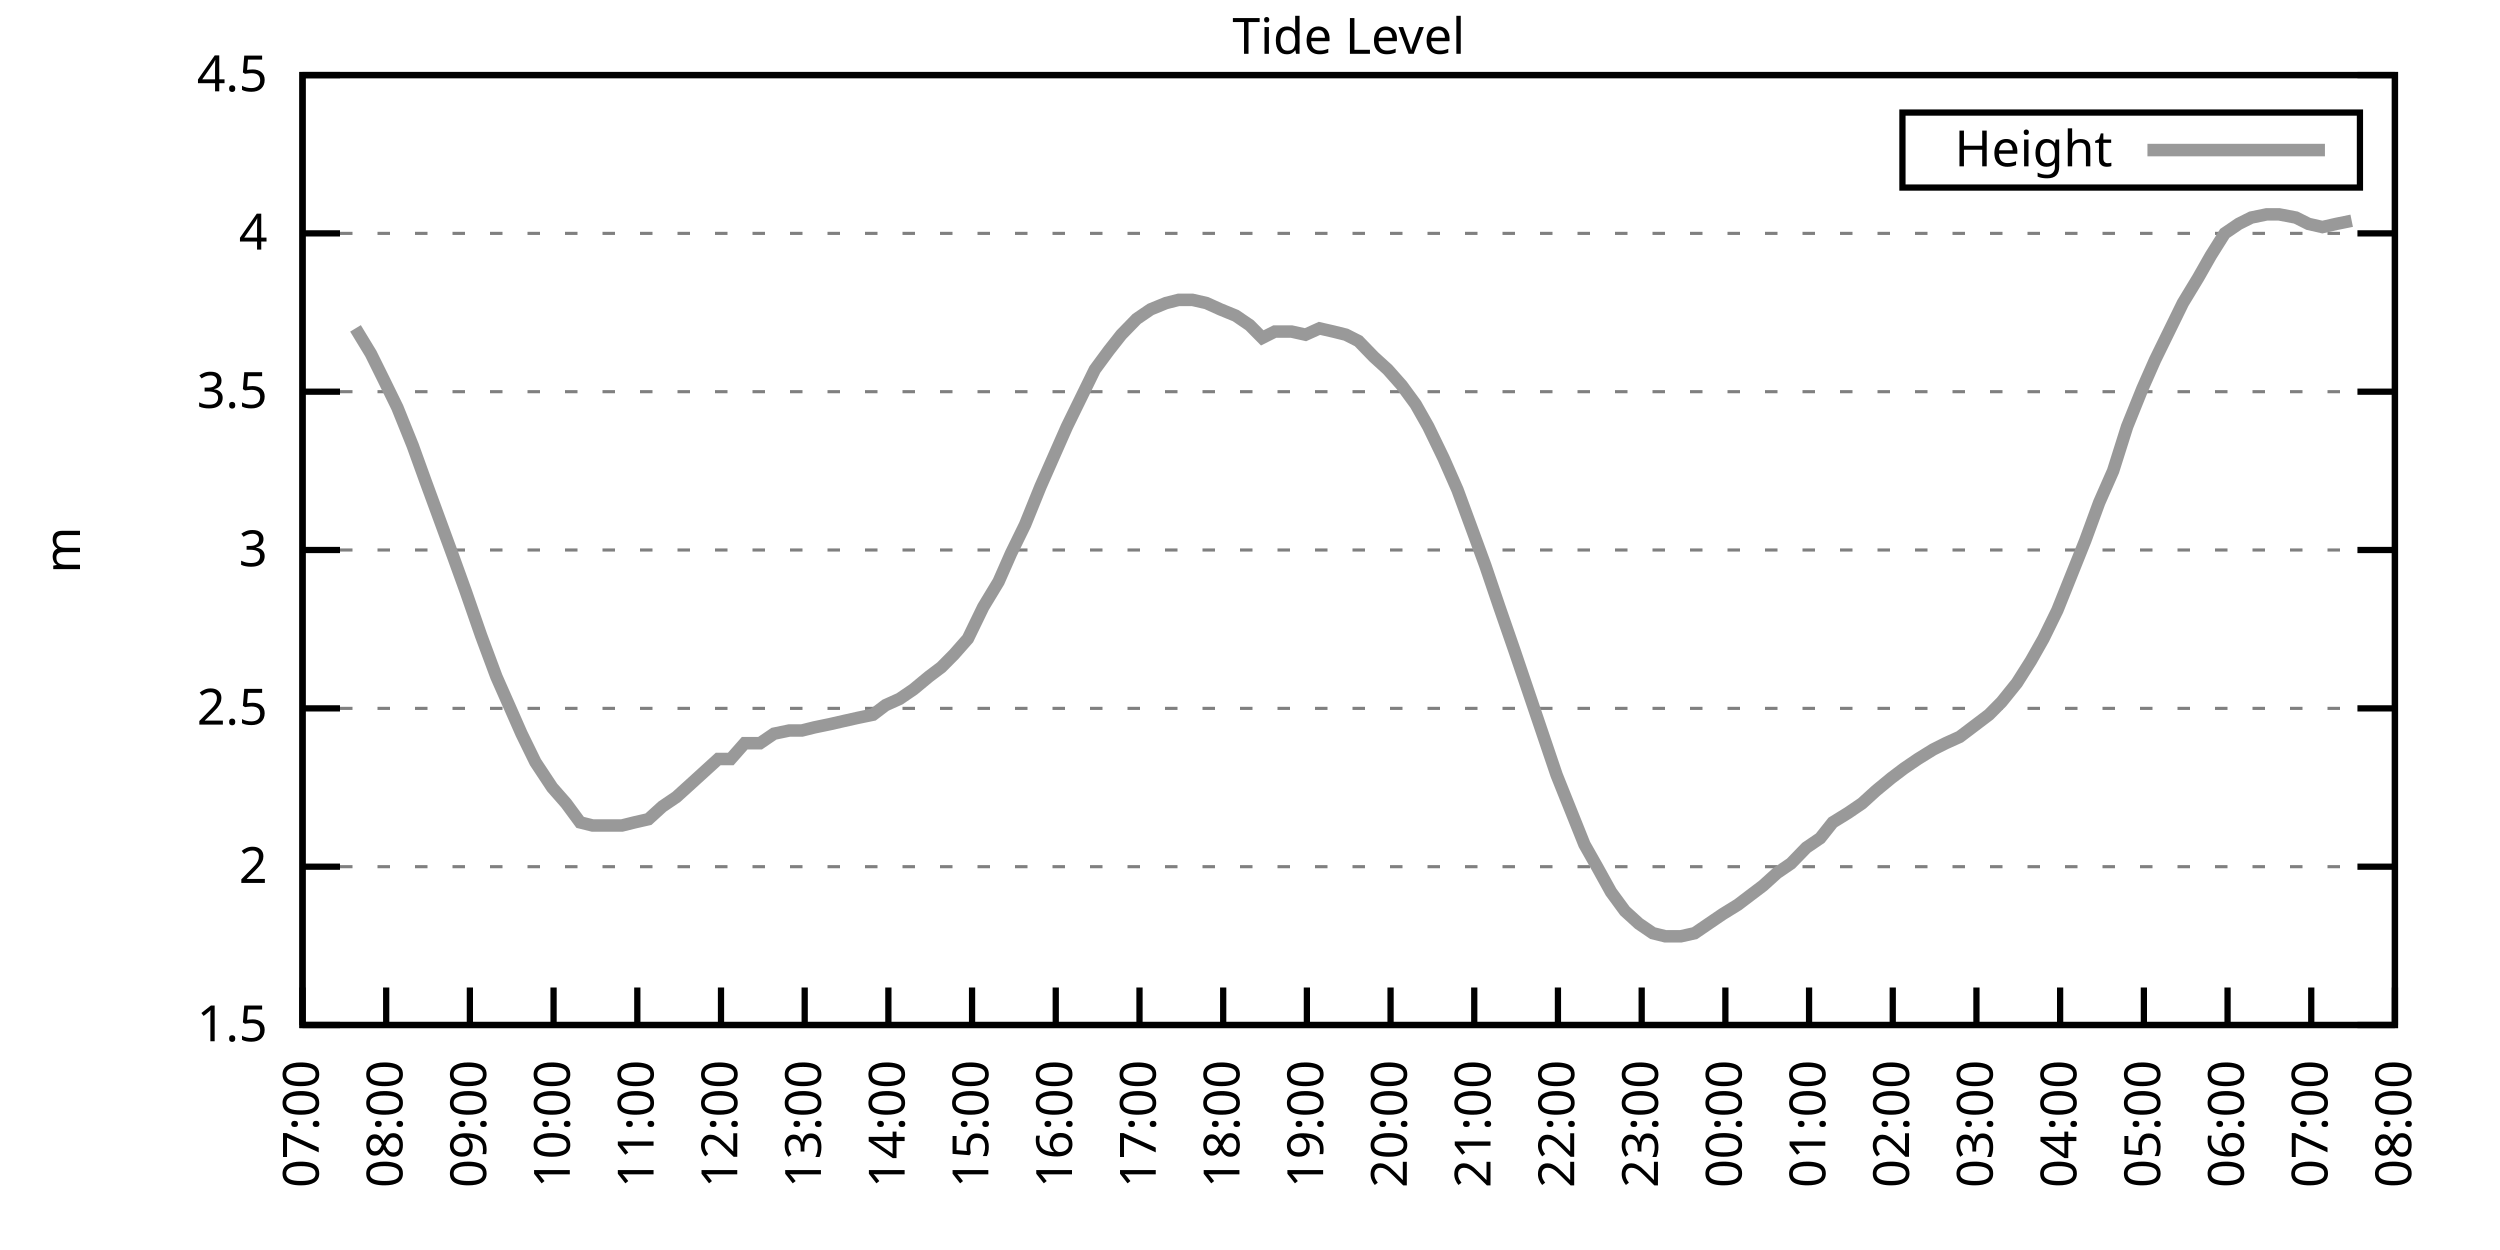
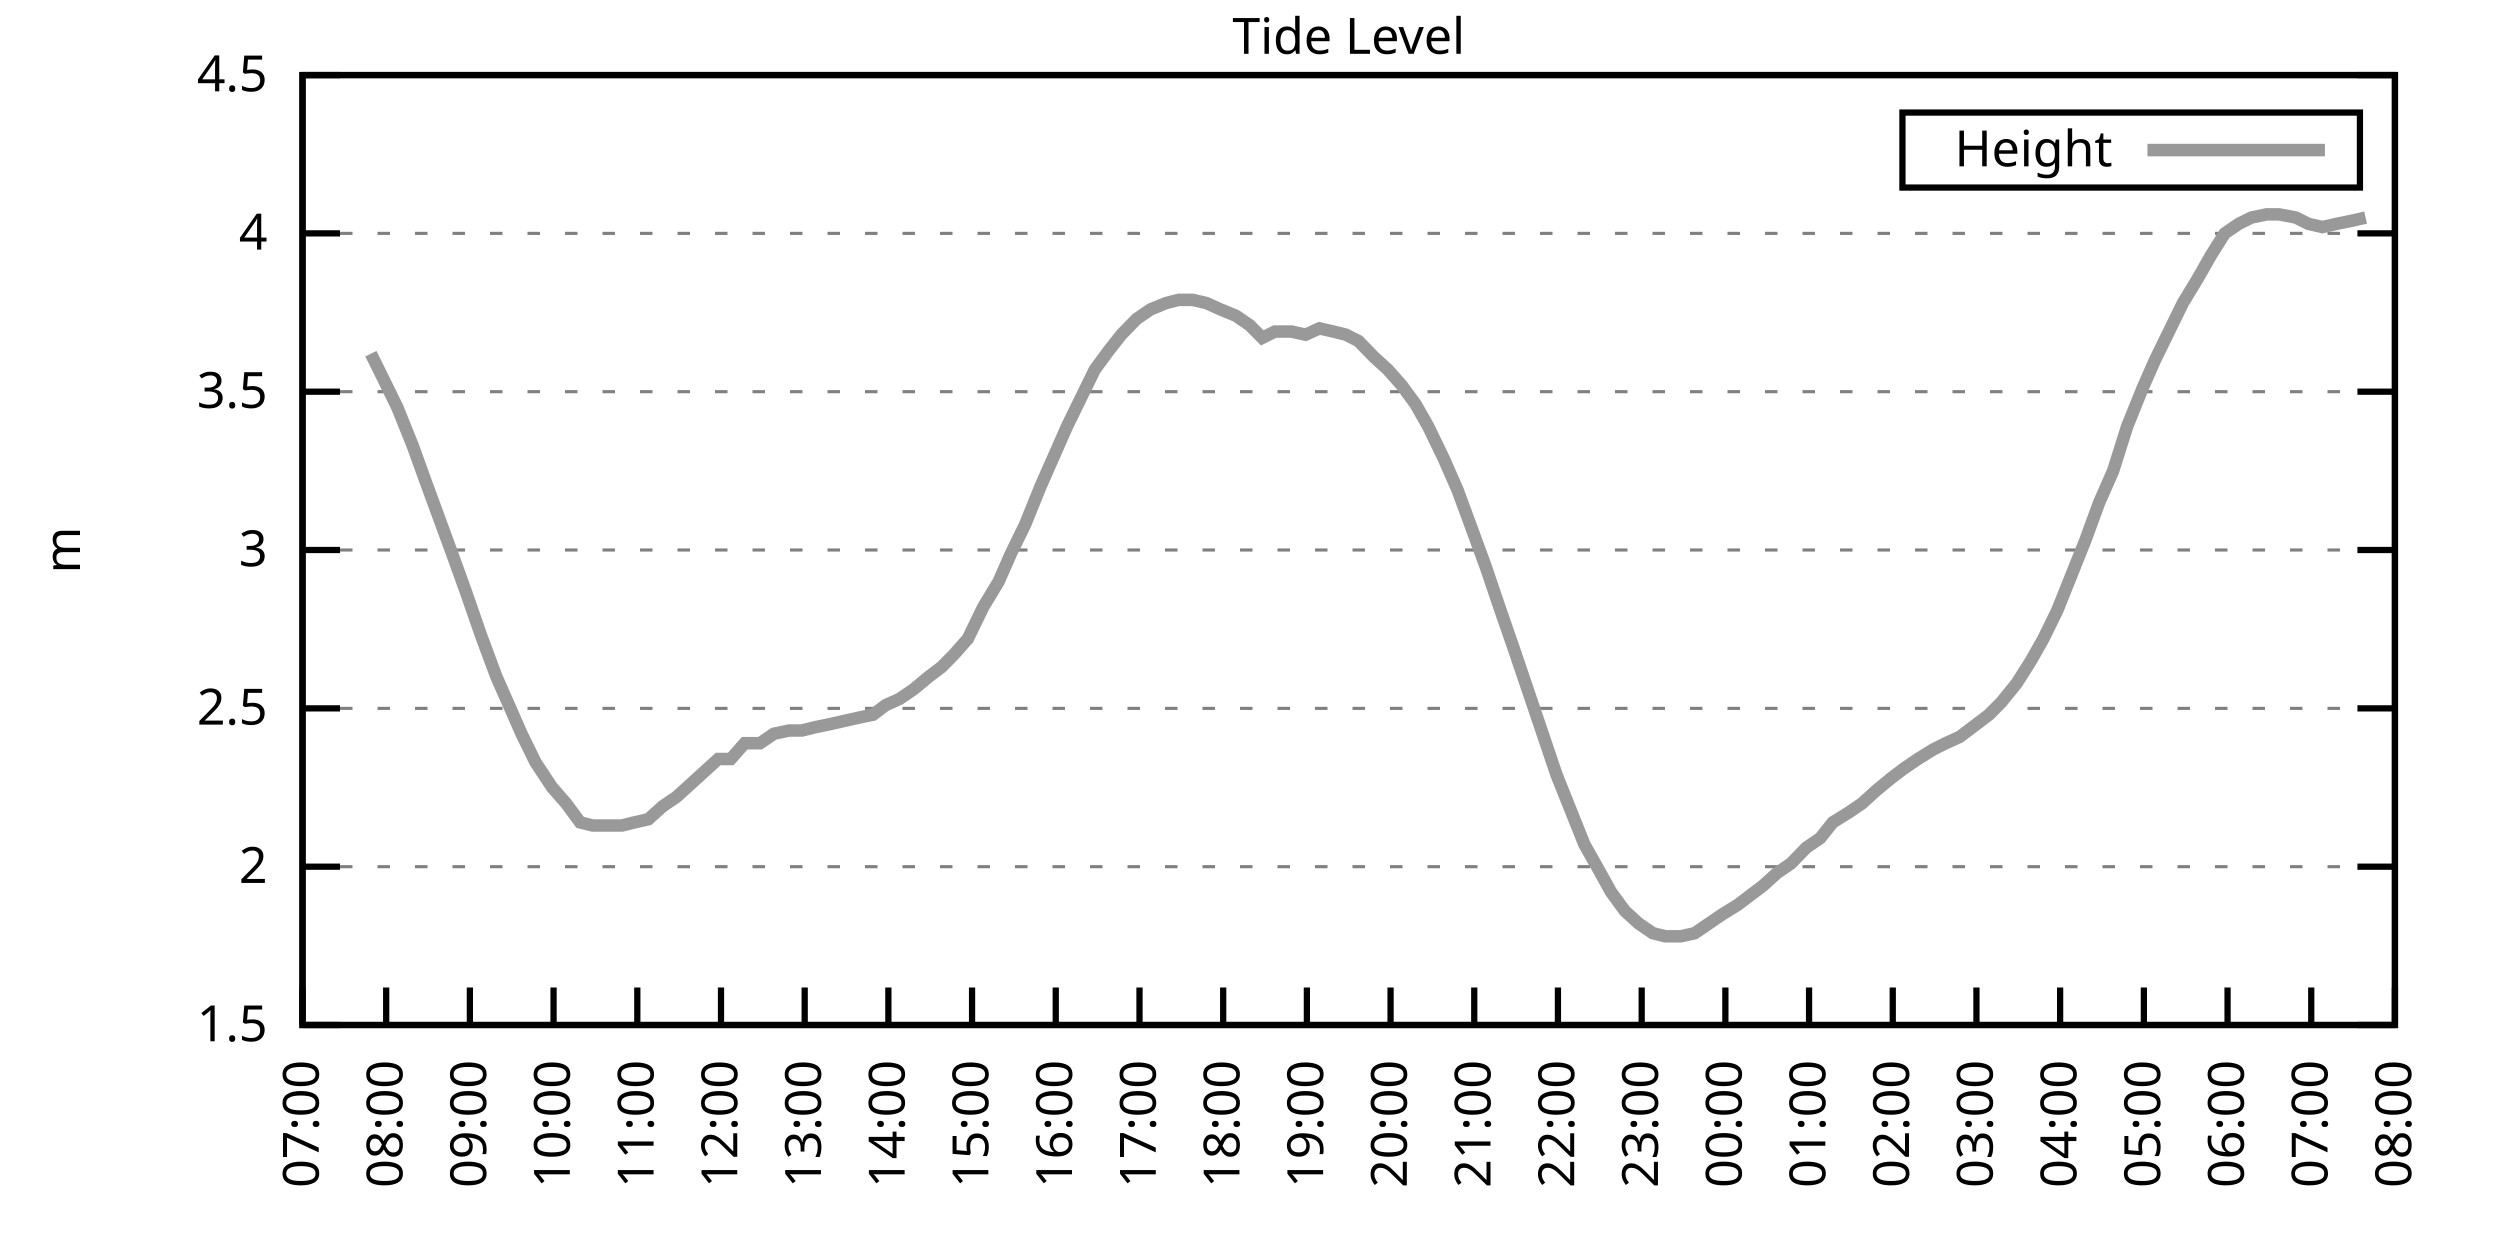
<svg xmlns="http://www.w3.org/2000/svg" xmlns:xlink="http://www.w3.org/1999/xlink" width="400" height="200" viewBox="0 0 400 200">
  <g id="gnuplot_canvas">
    <rect x="0" y="0" width="400" height="200" fill="none" />
    <defs>
      <circle id="gpDot" r="0.5" stroke-width="0.5" stroke="currentColor" />
      <path id="gpPt0" stroke-width="0.333" stroke="currentColor" d="M-1,0 h2 M0,-1 v2" />
      <path id="gpPt1" stroke-width="0.333" stroke="currentColor" d="M-1,-1 L1,1 M1,-1 L-1,1" />
      <path id="gpPt2" stroke-width="0.333" stroke="currentColor" d="M-1,0 L1,0 M0,-1 L0,1 M-1,-1 L1,1 M-1,1 L1,-1" />
      <rect id="gpPt3" stroke-width="0.333" stroke="currentColor" x="-1" y="-1" width="2" height="2" />
      <rect id="gpPt4" stroke-width="0.333" stroke="currentColor" fill="currentColor" x="-1" y="-1" width="2" height="2" />
      <circle id="gpPt5" stroke-width="0.333" stroke="currentColor" cx="0" cy="0" r="1" />
      <use xlink:href="#gpPt5" id="gpPt6" fill="currentColor" stroke="none" />
      <path id="gpPt7" stroke-width="0.333" stroke="currentColor" d="M0,-1.33 L-1.33,0.67 L1.33,0.67 z" />
      <use xlink:href="#gpPt7" id="gpPt8" fill="currentColor" stroke="none" />
      <use xlink:href="#gpPt7" id="gpPt9" stroke="currentColor" transform="rotate(180)" />
      <use xlink:href="#gpPt9" id="gpPt10" fill="currentColor" stroke="none" />
      <use xlink:href="#gpPt3" id="gpPt11" stroke="currentColor" transform="rotate(45)" />
      <use xlink:href="#gpPt11" id="gpPt12" fill="currentColor" stroke="none" />
      <path id="gpPt13" stroke-width="0.333" stroke="currentColor" d="M0,1.330 L1.265,0.411 L0.782,-1.067 L-0.782,-1.076 L-1.265,0.411 z" />
      <use xlink:href="#gpPt13" id="gpPt14" fill="currentColor" stroke="none" />
      <filter id="textbox" filterUnits="objectBoundingBox" x="0" y="0" height="1" width="1">
        <feFlood flood-color="white" flood-opacity="1" result="bgnd" />
        <feComposite in="SourceGraphic" in2="bgnd" operator="atop" />
      </filter>
      <filter id="greybox" filterUnits="objectBoundingBox" x="0" y="0" height="1" width="1">
        <feFlood flood-color="lightgrey" flood-opacity="1" result="grey" />
        <feComposite in="SourceGraphic" in2="grey" operator="atop" />
      </filter>
    </defs>
    <g fill="none" color="white" stroke="currentColor" stroke-width="1.00" stroke-linecap="butt" stroke-linejoin="miter">
</g>
    <g fill="none" color="black" stroke="currentColor" stroke-width="1.00" stroke-linecap="butt" stroke-linejoin="miter">
      <g stroke="none" shape-rendering="crispEdges">
        <polygon fill="rgb(255, 255, 255)" points="48.40,164.00 383.18,164.00 383.18,12.02 48.40,12.02 " />
      </g>
    </g>
    <g fill="none" color="black" stroke="currentColor" stroke-width="1.00" stroke-linecap="butt" stroke-linejoin="miter">
</g>
    <g fill="none" color="black" stroke="black" stroke-width="0.50" stroke-linecap="butt" stroke-linejoin="miter">
</g>
    <g fill="none" color="gray" stroke="currentColor" stroke-width="0.50" stroke-linecap="butt" stroke-linejoin="miter">
      <path stroke="gray" stroke-dasharray="2,4" class="gridline" d="M48.40,164.00 L383.19,164.00  " />
    </g>
    <g fill="none" color="gray" stroke="gray" stroke-width="1.00" stroke-linecap="butt" stroke-linejoin="miter">
</g>
    <g fill="none" color="black" stroke="currentColor" stroke-width="1.00" stroke-linecap="butt" stroke-linejoin="miter">
      <path stroke="black" d="M48.40,164.00 L54.40,164.00 M383.19,164.00 L377.19,164.00  " />
      <g transform="translate(42.80,166.60)" stroke="none" fill="black" font-family="Sans" font-size="8.00" text-anchor="end">
        <text>
          <tspan font-family="Sans"> 1.5</tspan>
        </text>
      </g>
    </g>
    <g fill="none" color="black" stroke="currentColor" stroke-width="1.00" stroke-linecap="butt" stroke-linejoin="miter">
</g>
    <g fill="none" color="black" stroke="black" stroke-width="0.50" stroke-linecap="butt" stroke-linejoin="miter">
</g>
    <g fill="none" color="gray" stroke="currentColor" stroke-width="0.50" stroke-linecap="butt" stroke-linejoin="miter">
      <path stroke="gray" stroke-dasharray="2,4" class="gridline" d="M48.40,138.67 L383.19,138.67  " />
    </g>
    <g fill="none" color="gray" stroke="gray" stroke-width="1.00" stroke-linecap="butt" stroke-linejoin="miter">
</g>
    <g fill="none" color="black" stroke="currentColor" stroke-width="1.00" stroke-linecap="butt" stroke-linejoin="miter">
      <path stroke="black" d="M48.40,138.67 L54.40,138.67 M383.19,138.67 L377.19,138.67  " />
      <g transform="translate(42.80,141.27)" stroke="none" fill="black" font-family="Sans" font-size="8.00" text-anchor="end">
        <text>
          <tspan font-family="Sans"> 2</tspan>
        </text>
      </g>
    </g>
    <g fill="none" color="black" stroke="currentColor" stroke-width="1.00" stroke-linecap="butt" stroke-linejoin="miter">
</g>
    <g fill="none" color="black" stroke="black" stroke-width="0.50" stroke-linecap="butt" stroke-linejoin="miter">
</g>
    <g fill="none" color="gray" stroke="currentColor" stroke-width="0.50" stroke-linecap="butt" stroke-linejoin="miter">
      <path stroke="gray" stroke-dasharray="2,4" class="gridline" d="M48.40,113.34 L383.19,113.34  " />
    </g>
    <g fill="none" color="gray" stroke="gray" stroke-width="1.00" stroke-linecap="butt" stroke-linejoin="miter">
</g>
    <g fill="none" color="black" stroke="currentColor" stroke-width="1.00" stroke-linecap="butt" stroke-linejoin="miter">
      <path stroke="black" d="M48.40,113.34 L54.40,113.34 M383.19,113.34 L377.19,113.34  " />
      <g transform="translate(42.80,115.94)" stroke="none" fill="black" font-family="Sans" font-size="8.00" text-anchor="end">
        <text>
          <tspan font-family="Sans"> 2.5</tspan>
        </text>
      </g>
    </g>
    <g fill="none" color="black" stroke="currentColor" stroke-width="1.00" stroke-linecap="butt" stroke-linejoin="miter">
</g>
    <g fill="none" color="black" stroke="black" stroke-width="0.50" stroke-linecap="butt" stroke-linejoin="miter">
</g>
    <g fill="none" color="gray" stroke="currentColor" stroke-width="0.50" stroke-linecap="butt" stroke-linejoin="miter">
      <path stroke="gray" stroke-dasharray="2,4" class="gridline" d="M48.40,88.00 L383.19,88.00  " />
    </g>
    <g fill="none" color="gray" stroke="gray" stroke-width="1.00" stroke-linecap="butt" stroke-linejoin="miter">
</g>
    <g fill="none" color="black" stroke="currentColor" stroke-width="1.00" stroke-linecap="butt" stroke-linejoin="miter">
      <path stroke="black" d="M48.40,88.00 L54.40,88.00 M383.19,88.00 L377.19,88.00  " />
      <g transform="translate(42.80,90.60)" stroke="none" fill="black" font-family="Sans" font-size="8.00" text-anchor="end">
        <text>
          <tspan font-family="Sans"> 3</tspan>
        </text>
      </g>
    </g>
    <g fill="none" color="black" stroke="currentColor" stroke-width="1.00" stroke-linecap="butt" stroke-linejoin="miter">
</g>
    <g fill="none" color="black" stroke="black" stroke-width="0.50" stroke-linecap="butt" stroke-linejoin="miter">
</g>
    <g fill="none" color="gray" stroke="currentColor" stroke-width="0.50" stroke-linecap="butt" stroke-linejoin="miter">
      <path stroke="gray" stroke-dasharray="2,4" class="gridline" d="M48.40,62.67 L383.19,62.67  " />
    </g>
    <g fill="none" color="gray" stroke="gray" stroke-width="1.00" stroke-linecap="butt" stroke-linejoin="miter">
</g>
    <g fill="none" color="black" stroke="currentColor" stroke-width="1.00" stroke-linecap="butt" stroke-linejoin="miter">
      <path stroke="black" d="M48.40,62.67 L54.40,62.67 M383.19,62.67 L377.19,62.67  " />
      <g transform="translate(42.80,65.27)" stroke="none" fill="black" font-family="Sans" font-size="8.00" text-anchor="end">
        <text>
          <tspan font-family="Sans"> 3.5</tspan>
        </text>
      </g>
    </g>
    <g fill="none" color="black" stroke="currentColor" stroke-width="1.00" stroke-linecap="butt" stroke-linejoin="miter">
</g>
    <g fill="none" color="black" stroke="black" stroke-width="0.50" stroke-linecap="butt" stroke-linejoin="miter">
</g>
    <g fill="none" color="gray" stroke="currentColor" stroke-width="0.50" stroke-linecap="butt" stroke-linejoin="miter">
      <path stroke="gray" stroke-dasharray="2,4" class="gridline" d="M48.40,37.34 L383.19,37.34  " />
    </g>
    <g fill="none" color="gray" stroke="gray" stroke-width="1.00" stroke-linecap="butt" stroke-linejoin="miter">
</g>
    <g fill="none" color="black" stroke="currentColor" stroke-width="1.00" stroke-linecap="butt" stroke-linejoin="miter">
      <path stroke="black" d="M48.40,37.34 L54.40,37.34 M383.19,37.34 L377.19,37.34  " />
      <g transform="translate(42.80,39.94)" stroke="none" fill="black" font-family="Sans" font-size="8.00" text-anchor="end">
        <text>
          <tspan font-family="Sans"> 4</tspan>
        </text>
      </g>
    </g>
    <g fill="none" color="black" stroke="currentColor" stroke-width="1.00" stroke-linecap="butt" stroke-linejoin="miter">
</g>
    <g fill="none" color="black" stroke="black" stroke-width="0.50" stroke-linecap="butt" stroke-linejoin="miter">
</g>
    <g fill="none" color="gray" stroke="currentColor" stroke-width="0.50" stroke-linecap="butt" stroke-linejoin="miter">
      <path stroke="gray" stroke-dasharray="2,4" class="gridline" d="M48.40,12.01 L383.19,12.01  " />
    </g>
    <g fill="none" color="gray" stroke="gray" stroke-width="1.00" stroke-linecap="butt" stroke-linejoin="miter">
</g>
    <g fill="none" color="black" stroke="currentColor" stroke-width="1.00" stroke-linecap="butt" stroke-linejoin="miter">
      <path stroke="black" d="M48.40,12.01 L54.40,12.01 M383.19,12.01 L377.19,12.01  " />
      <g transform="translate(42.80,14.61)" stroke="none" fill="black" font-family="Sans" font-size="8.00" text-anchor="end">
        <text>
          <tspan font-family="Sans"> 4.5</tspan>
        </text>
      </g>
    </g>
    <g fill="none" color="black" stroke="currentColor" stroke-width="1.00" stroke-linecap="butt" stroke-linejoin="miter">
      <path stroke="black" d="M48.40,164.00 L48.40,158.00  " />
      <g transform="translate(51.00,169.60) rotate(270.00)" stroke="none" fill="black" font-family="Sans" font-size="8.00" text-anchor="end">
        <text>
          <tspan font-family="Sans">07:00</tspan>
        </text>
      </g>
    </g>
    <g fill="none" color="black" stroke="currentColor" stroke-width="1.00" stroke-linecap="butt" stroke-linejoin="miter">
      <path stroke="black" d="M61.79,164.00 L61.79,158.00  " />
      <g transform="translate(64.39,169.60) rotate(270.00)" stroke="none" fill="black" font-family="Sans" font-size="8.00" text-anchor="end">
        <text>
          <tspan font-family="Sans">08:00</tspan>
        </text>
      </g>
    </g>
    <g fill="none" color="black" stroke="currentColor" stroke-width="1.00" stroke-linecap="butt" stroke-linejoin="miter">
      <path stroke="black" d="M75.18,164.00 L75.18,158.00  " />
      <g transform="translate(77.78,169.60) rotate(270.00)" stroke="none" fill="black" font-family="Sans" font-size="8.00" text-anchor="end">
        <text>
          <tspan font-family="Sans">09:00</tspan>
        </text>
      </g>
    </g>
    <g fill="none" color="black" stroke="currentColor" stroke-width="1.00" stroke-linecap="butt" stroke-linejoin="miter">
      <path stroke="black" d="M88.57,164.00 L88.57,158.00  " />
      <g transform="translate(91.17,169.60) rotate(270.00)" stroke="none" fill="black" font-family="Sans" font-size="8.00" text-anchor="end">
        <text>
          <tspan font-family="Sans">10:00</tspan>
        </text>
      </g>
    </g>
    <g fill="none" color="black" stroke="currentColor" stroke-width="1.00" stroke-linecap="butt" stroke-linejoin="miter">
      <path stroke="black" d="M101.97,164.00 L101.97,158.00  " />
      <g transform="translate(104.57,169.60) rotate(270.00)" stroke="none" fill="black" font-family="Sans" font-size="8.00" text-anchor="end">
        <text>
          <tspan font-family="Sans">11:00</tspan>
        </text>
      </g>
    </g>
    <g fill="none" color="black" stroke="currentColor" stroke-width="1.00" stroke-linecap="butt" stroke-linejoin="miter">
      <path stroke="black" d="M115.36,164.00 L115.36,158.00  " />
      <g transform="translate(117.96,169.60) rotate(270.00)" stroke="none" fill="black" font-family="Sans" font-size="8.00" text-anchor="end">
        <text>
          <tspan font-family="Sans">12:00</tspan>
        </text>
      </g>
    </g>
    <g fill="none" color="black" stroke="currentColor" stroke-width="1.00" stroke-linecap="butt" stroke-linejoin="miter">
      <path stroke="black" d="M128.75,164.00 L128.75,158.00  " />
      <g transform="translate(131.35,169.60) rotate(270.00)" stroke="none" fill="black" font-family="Sans" font-size="8.00" text-anchor="end">
        <text>
          <tspan font-family="Sans">13:00</tspan>
        </text>
      </g>
    </g>
    <g fill="none" color="black" stroke="currentColor" stroke-width="1.00" stroke-linecap="butt" stroke-linejoin="miter">
      <path stroke="black" d="M142.14,164.00 L142.14,158.00  " />
      <g transform="translate(144.74,169.60) rotate(270.00)" stroke="none" fill="black" font-family="Sans" font-size="8.00" text-anchor="end">
        <text>
          <tspan font-family="Sans">14:00</tspan>
        </text>
      </g>
    </g>
    <g fill="none" color="black" stroke="currentColor" stroke-width="1.00" stroke-linecap="butt" stroke-linejoin="miter">
      <path stroke="black" d="M155.53,164.00 L155.53,158.00  " />
      <g transform="translate(158.13,169.60) rotate(270.00)" stroke="none" fill="black" font-family="Sans" font-size="8.00" text-anchor="end">
        <text>
          <tspan font-family="Sans">15:00</tspan>
        </text>
      </g>
    </g>
    <g fill="none" color="black" stroke="currentColor" stroke-width="1.00" stroke-linecap="butt" stroke-linejoin="miter">
      <path stroke="black" d="M168.92,164.00 L168.92,158.00  " />
      <g transform="translate(171.52,169.60) rotate(270.00)" stroke="none" fill="black" font-family="Sans" font-size="8.00" text-anchor="end">
        <text>
          <tspan font-family="Sans">16:00</tspan>
        </text>
      </g>
    </g>
    <g fill="none" color="black" stroke="currentColor" stroke-width="1.00" stroke-linecap="butt" stroke-linejoin="miter">
      <path stroke="black" d="M182.32,164.00 L182.32,158.00  " />
      <g transform="translate(184.92,169.60) rotate(270.00)" stroke="none" fill="black" font-family="Sans" font-size="8.00" text-anchor="end">
        <text>
          <tspan font-family="Sans">17:00</tspan>
        </text>
      </g>
    </g>
    <g fill="none" color="black" stroke="currentColor" stroke-width="1.00" stroke-linecap="butt" stroke-linejoin="miter">
      <path stroke="black" d="M195.71,164.00 L195.71,158.00  " />
      <g transform="translate(198.31,169.60) rotate(270.00)" stroke="none" fill="black" font-family="Sans" font-size="8.00" text-anchor="end">
        <text>
          <tspan font-family="Sans">18:00</tspan>
        </text>
      </g>
    </g>
    <g fill="none" color="black" stroke="currentColor" stroke-width="1.00" stroke-linecap="butt" stroke-linejoin="miter">
      <path stroke="black" d="M209.10,164.00 L209.10,158.00  " />
      <g transform="translate(211.70,169.60) rotate(270.00)" stroke="none" fill="black" font-family="Sans" font-size="8.00" text-anchor="end">
        <text>
          <tspan font-family="Sans">19:00</tspan>
        </text>
      </g>
    </g>
    <g fill="none" color="black" stroke="currentColor" stroke-width="1.00" stroke-linecap="butt" stroke-linejoin="miter">
      <path stroke="black" d="M222.49,164.00 L222.49,158.00  " />
      <g transform="translate(225.09,169.60) rotate(270.00)" stroke="none" fill="black" font-family="Sans" font-size="8.00" text-anchor="end">
        <text>
          <tspan font-family="Sans">20:00</tspan>
        </text>
      </g>
    </g>
    <g fill="none" color="black" stroke="currentColor" stroke-width="1.00" stroke-linecap="butt" stroke-linejoin="miter">
      <path stroke="black" d="M235.88,164.00 L235.88,158.00  " />
      <g transform="translate(238.48,169.60) rotate(270.00)" stroke="none" fill="black" font-family="Sans" font-size="8.00" text-anchor="end">
        <text>
          <tspan font-family="Sans">21:00</tspan>
        </text>
      </g>
    </g>
    <g fill="none" color="black" stroke="currentColor" stroke-width="1.00" stroke-linecap="butt" stroke-linejoin="miter">
      <path stroke="black" d="M249.27,164.00 L249.27,158.00  " />
      <g transform="translate(251.87,169.60) rotate(270.00)" stroke="none" fill="black" font-family="Sans" font-size="8.00" text-anchor="end">
        <text>
          <tspan font-family="Sans">22:00</tspan>
        </text>
      </g>
    </g>
    <g fill="none" color="black" stroke="currentColor" stroke-width="1.00" stroke-linecap="butt" stroke-linejoin="miter">
      <path stroke="black" d="M262.67,164.00 L262.67,158.00  " />
      <g transform="translate(265.27,169.60) rotate(270.00)" stroke="none" fill="black" font-family="Sans" font-size="8.00" text-anchor="end">
        <text>
          <tspan font-family="Sans">23:00</tspan>
        </text>
      </g>
    </g>
    <g fill="none" color="black" stroke="currentColor" stroke-width="1.00" stroke-linecap="butt" stroke-linejoin="miter">
      <path stroke="black" d="M276.06,164.00 L276.06,158.00  " />
      <g transform="translate(278.66,169.60) rotate(270.00)" stroke="none" fill="black" font-family="Sans" font-size="8.00" text-anchor="end">
        <text>
          <tspan font-family="Sans">00:00</tspan>
        </text>
      </g>
    </g>
    <g fill="none" color="black" stroke="currentColor" stroke-width="1.00" stroke-linecap="butt" stroke-linejoin="miter">
      <path stroke="black" d="M289.45,164.00 L289.45,158.00  " />
      <g transform="translate(292.05,169.60) rotate(270.00)" stroke="none" fill="black" font-family="Sans" font-size="8.00" text-anchor="end">
        <text>
          <tspan font-family="Sans">01:00</tspan>
        </text>
      </g>
    </g>
    <g fill="none" color="black" stroke="currentColor" stroke-width="1.00" stroke-linecap="butt" stroke-linejoin="miter">
      <path stroke="black" d="M302.84,164.00 L302.84,158.00  " />
      <g transform="translate(305.44,169.60) rotate(270.00)" stroke="none" fill="black" font-family="Sans" font-size="8.00" text-anchor="end">
        <text>
          <tspan font-family="Sans">02:00</tspan>
        </text>
      </g>
    </g>
    <g fill="none" color="black" stroke="currentColor" stroke-width="1.00" stroke-linecap="butt" stroke-linejoin="miter">
      <path stroke="black" d="M316.23,164.00 L316.23,158.00  " />
      <g transform="translate(318.83,169.60) rotate(270.00)" stroke="none" fill="black" font-family="Sans" font-size="8.00" text-anchor="end">
        <text>
          <tspan font-family="Sans">03:00</tspan>
        </text>
      </g>
    </g>
    <g fill="none" color="black" stroke="currentColor" stroke-width="1.00" stroke-linecap="butt" stroke-linejoin="miter">
      <path stroke="black" d="M329.62,164.00 L329.62,158.00  " />
      <g transform="translate(332.22,169.60) rotate(270.00)" stroke="none" fill="black" font-family="Sans" font-size="8.00" text-anchor="end">
        <text>
          <tspan font-family="Sans">04:00</tspan>
        </text>
      </g>
    </g>
    <g fill="none" color="black" stroke="currentColor" stroke-width="1.00" stroke-linecap="butt" stroke-linejoin="miter">
      <path stroke="black" d="M343.02,164.00 L343.02,158.00  " />
      <g transform="translate(345.62,169.60) rotate(270.00)" stroke="none" fill="black" font-family="Sans" font-size="8.00" text-anchor="end">
        <text>
          <tspan font-family="Sans">05:00</tspan>
        </text>
      </g>
    </g>
    <g fill="none" color="black" stroke="currentColor" stroke-width="1.00" stroke-linecap="butt" stroke-linejoin="miter">
      <path stroke="black" d="M356.41,164.00 L356.41,158.00  " />
      <g transform="translate(359.01,169.60) rotate(270.00)" stroke="none" fill="black" font-family="Sans" font-size="8.00" text-anchor="end">
        <text>
          <tspan font-family="Sans">06:00</tspan>
        </text>
      </g>
    </g>
    <g fill="none" color="black" stroke="currentColor" stroke-width="1.00" stroke-linecap="butt" stroke-linejoin="miter">
      <path stroke="black" d="M369.80,164.00 L369.80,158.00  " />
      <g transform="translate(372.40,169.60) rotate(270.00)" stroke="none" fill="black" font-family="Sans" font-size="8.00" text-anchor="end">
        <text>
          <tspan font-family="Sans">07:00</tspan>
        </text>
      </g>
    </g>
    <g fill="none" color="black" stroke="currentColor" stroke-width="1.00" stroke-linecap="butt" stroke-linejoin="miter">
      <path stroke="black" d="M383.19,164.00 L383.19,158.00  " />
      <g transform="translate(385.79,169.60) rotate(270.00)" stroke="none" fill="black" font-family="Sans" font-size="8.00" text-anchor="end">
        <text>
          <tspan font-family="Sans">08:00</tspan>
        </text>
      </g>
    </g>
    <g fill="none" color="black" stroke="currentColor" stroke-width="1.00" stroke-linecap="butt" stroke-linejoin="miter">
</g>
    <g fill="none" color="black" stroke="currentColor" stroke-width="1.00" stroke-linecap="butt" stroke-linejoin="miter">
      <path stroke="black" d="M48.40,12.01 L48.40,164.00 L383.19,164.00 L383.19,12.01 L48.40,12.01 Z  " />
    </g>
    <g fill="none" color="black" stroke="currentColor" stroke-width="1.00" stroke-linecap="butt" stroke-linejoin="miter">
</g>
    <g fill="none" color="black" stroke="currentColor" stroke-width="1.00" stroke-linecap="butt" stroke-linejoin="miter">
      <path stroke="black" d="M304.39,30.01 L304.39,18.01 L377.59,18.01 L377.59,30.01 L304.39,30.01 Z  " />
    </g>
    <g id="Tide_level_plot_1">
      <g fill="none" color="white" stroke="black" stroke-width="2.00" stroke-linecap="butt" stroke-linejoin="miter">
</g>
      <g fill="none" color="black" stroke="currentColor" stroke-width="2.00" stroke-linecap="butt" stroke-linejoin="miter">
        <g transform="translate(337.99,26.61)" stroke="none" fill="black" font-family="Sans" font-size="8.00" text-anchor="end">
          <text>
            <tspan font-family="Sans">Height</tspan>
          </text>
        </g>
      </g>
      <g fill="none" color="black" stroke="currentColor" stroke-width="2.00" stroke-linecap="butt" stroke-linejoin="miter">
-         <path stroke="rgb(153, 153, 153)" d="M343.59,24.01 L371.99,24.01 M56.88,52.54 L59.34,56.59 L61.35,60.65 L63.58,65.21 L66.03,71.29 L68.04,76.86   L70.27,82.94 L72.50,89.02 L74.51,94.59 L76.97,101.68 L79.42,108.27 L81.66,113.34 L83.44,117.39 L85.67,121.95   L88.35,126.00 L90.58,128.54 L92.82,131.58 L94.82,132.08 L97.06,132.08 L99.51,132.08 L101.52,131.58 L103.75,131.07   L105.98,129.04 L108.22,127.52 L110.45,125.50 L112.68,123.47 L114.91,121.44 L116.92,121.44 L119.15,118.91 L121.61,118.91   L123.84,117.39 L126.29,116.88 L128.30,116.88 L130.31,116.38 L132.77,115.87 L135.00,115.36 L137.23,114.86 L139.69,114.35   L141.69,112.83 L143.93,111.82 L146.16,110.30 L148.61,108.27 L150.62,106.75 L152.63,104.72 L154.86,102.19 L157.32,97.12   L159.77,93.07 L161.78,88.51 L164.01,83.95 L166.47,77.87 L168.48,73.31 L170.71,68.25 L172.94,63.69 L175.17,59.13   L177.41,56.09 L179.41,53.55 L181.87,51.02 L184.10,49.50 L186.56,48.49 L188.57,47.98 L190.80,47.98 L193.03,48.49   L195.26,49.50 L197.72,50.51 L199.95,52.03 L201.96,54.06 L203.97,53.05 L206.64,53.05 L208.88,53.55 L211.11,52.54   L213.34,53.05 L215.35,53.55 L217.36,54.57 L219.81,57.10 L222.04,59.13 L224.28,61.66 L226.51,64.70 L228.52,68.25   L230.97,73.31 L233.20,78.38 L235.44,84.46 L237.67,90.54 L239.90,97.12 L242.36,104.22 L246.82,117.39 L249.05,123.98   L251.28,129.55 L253.51,135.12 L255.52,138.67 L257.76,142.72 L259.99,145.76 L262.22,147.79 L264.45,149.31 L266.46,149.81   L268.92,149.81 L271.15,149.31 L273.38,147.79 L275.61,146.27 L278.07,144.75 L280.07,143.23 L282.08,141.71 L284.32,139.68   L286.55,138.16 L289.00,135.63 L291.23,134.11 L293.24,131.58 L295.70,130.06 L297.93,128.54 L300.16,126.51 L302.62,124.48   L304.63,122.96 L306.86,121.44 L309.31,119.92 L311.32,118.91 L313.55,117.90 L315.56,116.38 L318.24,114.35 L320.25,112.32   L322.70,109.28 L324.94,105.74 L326.95,102.19 L329.18,97.63 L331.41,92.06 L333.64,86.49 L335.87,80.41 L338.10,75.34   L340.34,68.25 L342.79,62.17 L344.80,57.61 L347.03,53.05 L349.26,48.49 L351.72,44.43 L353.73,40.89 L355.96,37.34   L358.19,35.82 L360.20,34.81 L362.66,34.30 L364.66,34.30 L367.34,34.81 L369.35,35.82 L371.58,36.33 L373.82,35.82   L376.27,35.32  " />
+         <path stroke="rgb(153, 153, 153)" d="M343.59,24.01 L371.99,24.01 M59.34,56.59 L61.35,60.65 L63.58,65.21 L66.03,71.29 L68.04,76.86 L70.27,82.94   L72.50,89.02 L74.51,94.59 L76.97,101.68 L79.42,108.27 L81.66,113.34 L83.44,117.39 L85.67,121.95 L88.35,126.00   L90.58,128.54 L92.82,131.58 L94.82,132.08 L97.06,132.08 L99.51,132.08 L101.52,131.58 L103.75,131.07 L105.98,129.04   L108.22,127.52 L110.45,125.50 L112.68,123.47 L114.91,121.44 L116.92,121.44 L119.15,118.91 L121.61,118.91 L123.84,117.39   L126.29,116.88 L128.30,116.88 L130.31,116.38 L132.77,115.87 L135.00,115.36 L137.23,114.86 L139.69,114.35 L141.69,112.83   L143.93,111.82 L146.16,110.30 L148.61,108.27 L150.62,106.75 L152.63,104.72 L154.86,102.19 L157.32,97.12 L159.77,93.07   L161.78,88.51 L164.01,83.95 L166.47,77.87 L168.48,73.31 L170.71,68.25 L172.94,63.69 L175.17,59.13 L177.41,56.09   L179.41,53.55 L181.87,51.02 L184.10,49.50 L186.56,48.49 L188.57,47.98 L190.80,47.98 L193.03,48.49 L195.26,49.50   L197.72,50.51 L199.95,52.03 L201.96,54.06 L203.97,53.05 L206.64,53.05 L208.88,53.55 L211.11,52.54 L213.34,53.05   L215.35,53.55 L217.36,54.57 L219.81,57.10 L222.04,59.13 L224.28,61.66 L226.51,64.70 L228.52,68.25 L230.97,73.31   L233.20,78.38 L235.44,84.46 L237.67,90.54 L239.90,97.12 L242.36,104.22 L246.82,117.39 L249.05,123.98 L251.28,129.55   L253.51,135.12 L255.52,138.67 L257.76,142.72 L259.99,145.76 L262.22,147.79 L264.45,149.31 L266.46,149.81 L268.92,149.81   L271.15,149.31 L273.38,147.79 L275.61,146.27 L278.07,144.75 L280.07,143.23 L282.08,141.71 L284.32,139.68 L286.55,138.16   L289.00,135.63 L291.23,134.11 L293.24,131.58 L295.70,130.06 L297.93,128.54 L300.16,126.51 L302.62,124.48 L304.63,122.96   L306.86,121.44 L309.31,119.92 L311.32,118.91 L313.55,117.90 L315.56,116.38 L318.24,114.35 L320.25,112.32 L322.70,109.28   L324.94,105.74 L326.95,102.19 L329.18,97.63 L331.41,92.06 L333.64,86.49 L335.87,80.41 L338.10,75.34 L340.34,68.25   L342.79,62.17 L344.80,57.61 L347.03,53.05 L349.26,48.49 L351.72,44.43 L353.73,40.89 L355.96,37.34 L358.19,35.82   L360.20,34.81 L362.66,34.30 L364.66,34.30 L367.34,34.81 L369.35,35.82 L371.58,36.33 L373.82,35.82 L376.27,35.32   L378.50,34.81  " />
      </g>
    </g>
    <g fill="none" color="black" stroke="currentColor" stroke-width="2.00" stroke-linecap="butt" stroke-linejoin="miter">
</g>
    <g fill="none" color="black" stroke="black" stroke-width="1.00" stroke-linecap="butt" stroke-linejoin="miter">
</g>
    <g fill="none" color="black" stroke="currentColor" stroke-width="1.00" stroke-linecap="butt" stroke-linejoin="miter">
      <path stroke="black" d="M48.40,12.01 L48.40,164.00 L383.19,164.00 L383.19,12.01 L48.40,12.01 Z  " />
      <g transform="translate(12.80,88.01) rotate(270.00)" stroke="none" fill="black" font-family="Sans" font-size="8.00" text-anchor="middle">
        <text>
          <tspan font-family="Sans">m</tspan>
        </text>
      </g>
    </g>
    <g fill="none" color="black" stroke="currentColor" stroke-width="1.00" stroke-linecap="butt" stroke-linejoin="miter">
</g>
    <g fill="none" color="black" stroke="currentColor" stroke-width="1.00" stroke-linecap="butt" stroke-linejoin="miter">
      <g transform="translate(215.79,8.61)" stroke="none" fill="black" font-family="Sans" font-size="8.00" text-anchor="middle">
        <text>
          <tspan font-family="Sans">Tide Level</tspan>
        </text>
      </g>
    </g>
    <g fill="none" color="black" stroke="currentColor" stroke-width="1.00" stroke-linecap="butt" stroke-linejoin="miter">
</g>
  </g>
</svg>
